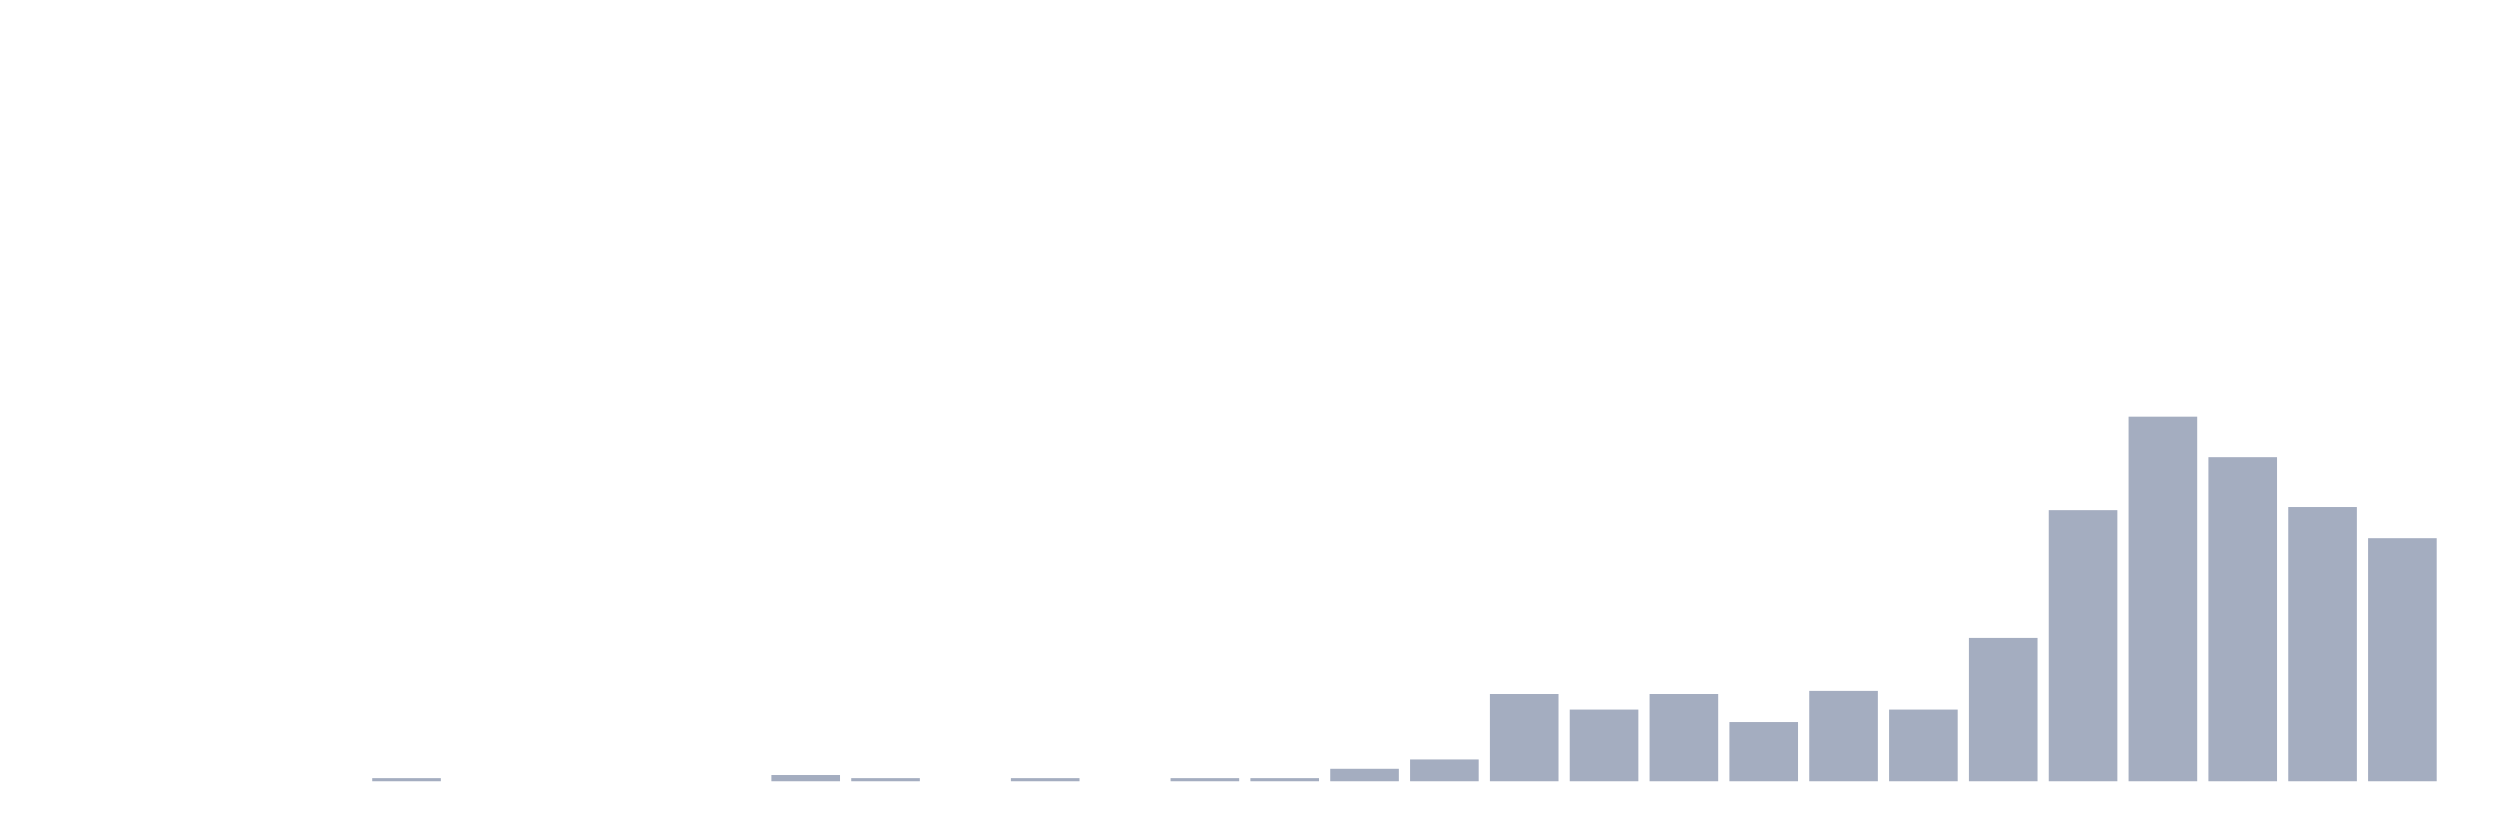
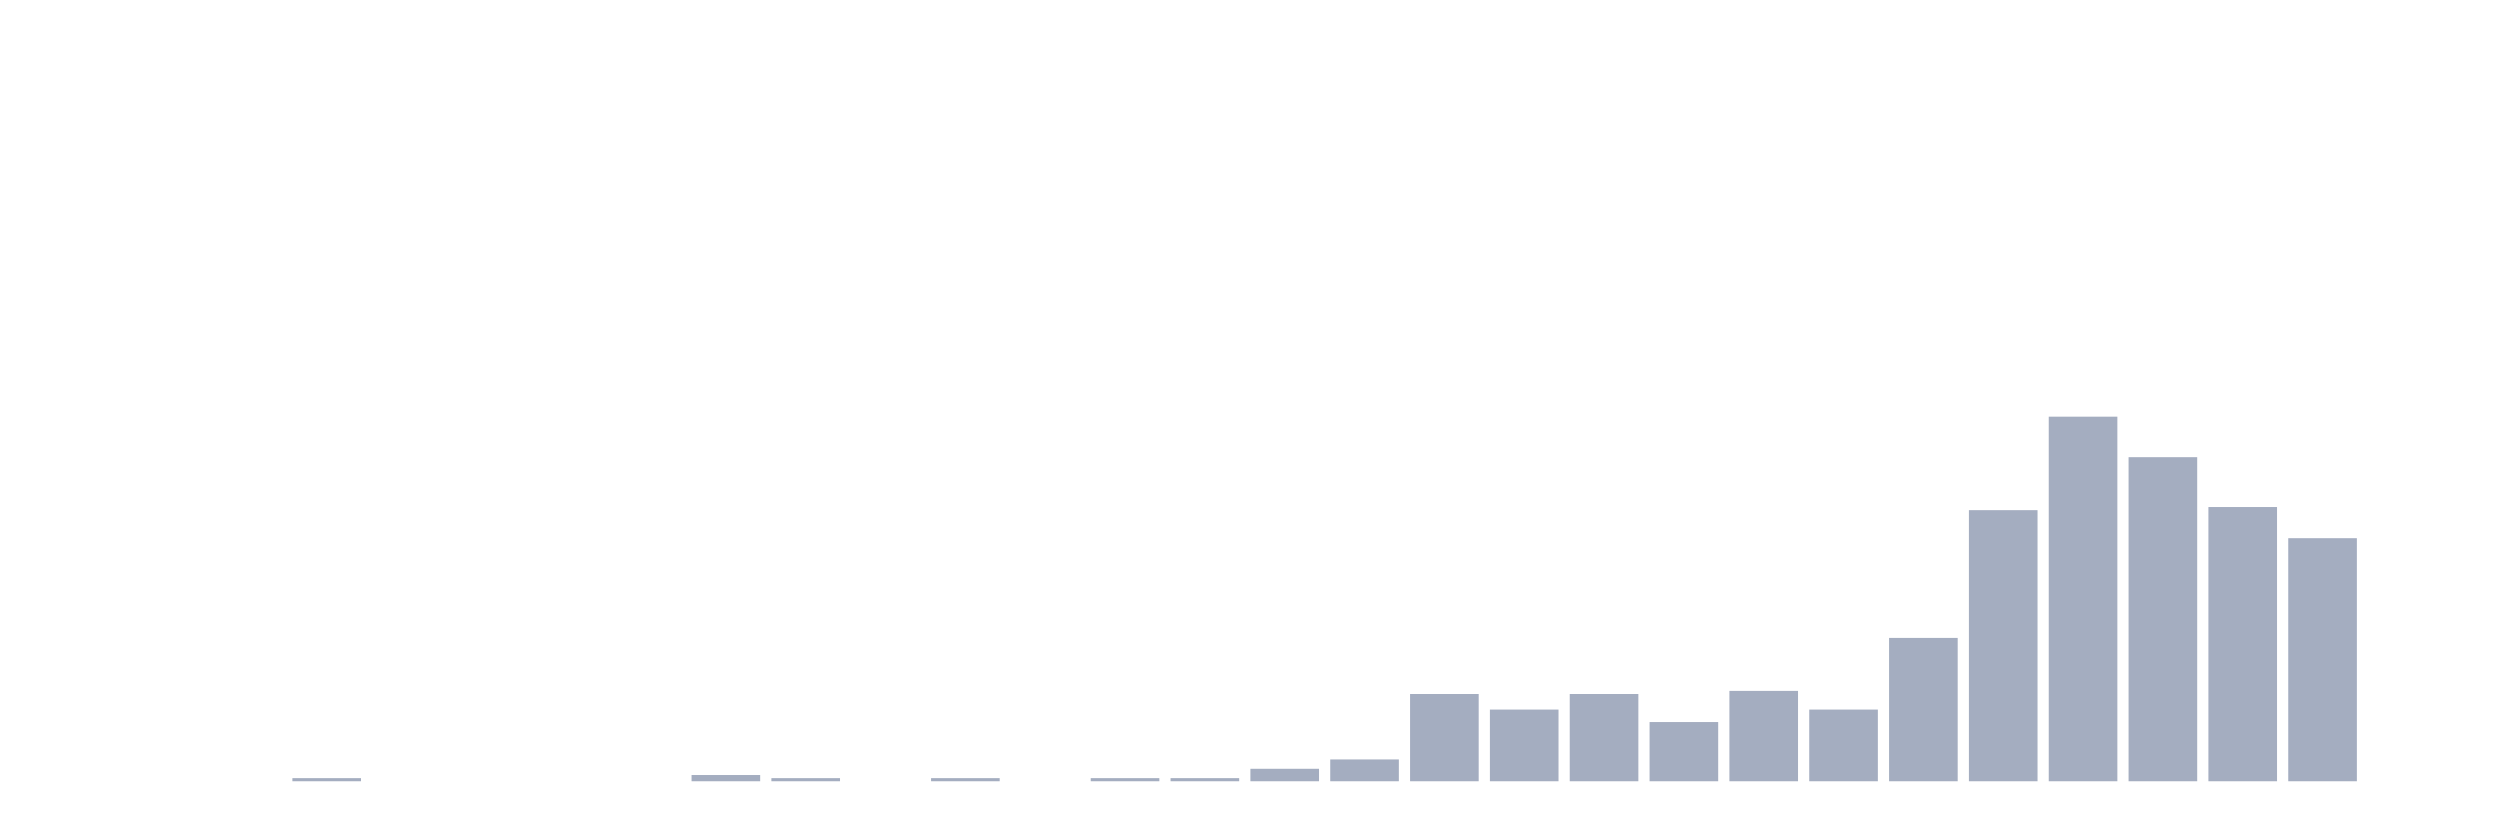
<svg xmlns="http://www.w3.org/2000/svg" viewBox="0 0 480 160">
  <g transform="translate(10,10)">
    <rect class="bar" x="0.153" width="13.175" y="140" height="0" fill="rgb(164,173,192)" />
    <rect class="bar" x="15.482" width="13.175" y="140" height="0" fill="rgb(164,173,192)" />
    <rect class="bar" x="30.81" width="13.175" y="140" height="0" fill="rgb(164,173,192)" />
-     <rect class="bar" x="46.138" width="13.175" y="140" height="0" fill="rgb(164,173,192)" />
-     <rect class="bar" x="61.466" width="13.175" y="139.402" height="0.598" fill="rgb(164,173,192)" />
+     <rect class="bar" x="46.138" width="13.175" y="139.402" height="0.598" fill="rgb(164,173,192)" />
+     <rect class="bar" x="61.466" width="13.175" y="140" height="0" fill="rgb(164,173,192)" />
    <rect class="bar" x="76.794" width="13.175" y="140" height="0" fill="rgb(164,173,192)" />
    <rect class="bar" x="92.123" width="13.175" y="140" height="0" fill="rgb(164,173,192)" />
    <rect class="bar" x="107.451" width="13.175" y="140" height="0" fill="rgb(164,173,192)" />
-     <rect class="bar" x="122.779" width="13.175" y="140" height="0" fill="rgb(164,173,192)" />
-     <rect class="bar" x="138.107" width="13.175" y="138.803" height="1.197" fill="rgb(164,173,192)" />
-     <rect class="bar" x="153.436" width="13.175" y="139.402" height="0.598" fill="rgb(164,173,192)" />
-     <rect class="bar" x="168.764" width="13.175" y="140" height="0" fill="rgb(164,173,192)" />
-     <rect class="bar" x="184.092" width="13.175" y="139.402" height="0.598" fill="rgb(164,173,192)" />
-     <rect class="bar" x="199.42" width="13.175" y="140" height="0" fill="rgb(164,173,192)" />
+     <rect class="bar" x="122.779" width="13.175" y="138.803" height="1.197" fill="rgb(164,173,192)" />
+     <rect class="bar" x="138.107" width="13.175" y="139.402" height="0.598" fill="rgb(164,173,192)" />
+     <rect class="bar" x="153.436" width="13.175" y="140" height="0" fill="rgb(164,173,192)" />
+     <rect class="bar" x="168.764" width="13.175" y="139.402" height="0.598" fill="rgb(164,173,192)" />
+     <rect class="bar" x="184.092" width="13.175" y="140" height="0" fill="rgb(164,173,192)" />
+     <rect class="bar" x="199.42" width="13.175" y="139.402" height="0.598" fill="rgb(164,173,192)" />
    <rect class="bar" x="214.748" width="13.175" y="139.402" height="0.598" fill="rgb(164,173,192)" />
-     <rect class="bar" x="230.077" width="13.175" y="139.402" height="0.598" fill="rgb(164,173,192)" />
-     <rect class="bar" x="245.405" width="13.175" y="137.607" height="2.393" fill="rgb(164,173,192)" />
-     <rect class="bar" x="260.733" width="13.175" y="135.812" height="4.188" fill="rgb(164,173,192)" />
-     <rect class="bar" x="276.061" width="13.175" y="123.248" height="16.752" fill="rgb(164,173,192)" />
-     <rect class="bar" x="291.39" width="13.175" y="126.239" height="13.761" fill="rgb(164,173,192)" />
-     <rect class="bar" x="306.718" width="13.175" y="123.248" height="16.752" fill="rgb(164,173,192)" />
-     <rect class="bar" x="322.046" width="13.175" y="128.632" height="11.368" fill="rgb(164,173,192)" />
-     <rect class="bar" x="337.374" width="13.175" y="122.65" height="17.35" fill="rgb(164,173,192)" />
-     <rect class="bar" x="352.702" width="13.175" y="126.239" height="13.761" fill="rgb(164,173,192)" />
-     <rect class="bar" x="368.031" width="13.175" y="112.479" height="27.521" fill="rgb(164,173,192)" />
-     <rect class="bar" x="383.359" width="13.175" y="87.949" height="52.051" fill="rgb(164,173,192)" />
-     <rect class="bar" x="398.687" width="13.175" y="70" height="70" fill="rgb(164,173,192)" />
-     <rect class="bar" x="414.015" width="13.175" y="77.778" height="62.222" fill="rgb(164,173,192)" />
-     <rect class="bar" x="429.344" width="13.175" y="87.35" height="52.65" fill="rgb(164,173,192)" />
-     <rect class="bar" x="444.672" width="13.175" y="93.333" height="46.667" fill="rgb(164,173,192)" />
+     <rect class="bar" x="230.077" width="13.175" y="137.607" height="2.393" fill="rgb(164,173,192)" />
+     <rect class="bar" x="245.405" width="13.175" y="135.812" height="4.188" fill="rgb(164,173,192)" />
+     <rect class="bar" x="260.733" width="13.175" y="123.248" height="16.752" fill="rgb(164,173,192)" />
+     <rect class="bar" x="276.061" width="13.175" y="126.239" height="13.761" fill="rgb(164,173,192)" />
+     <rect class="bar" x="291.39" width="13.175" y="123.248" height="16.752" fill="rgb(164,173,192)" />
+     <rect class="bar" x="306.718" width="13.175" y="128.632" height="11.368" fill="rgb(164,173,192)" />
+     <rect class="bar" x="322.046" width="13.175" y="122.65" height="17.35" fill="rgb(164,173,192)" />
+     <rect class="bar" x="337.374" width="13.175" y="126.239" height="13.761" fill="rgb(164,173,192)" />
+     <rect class="bar" x="352.702" width="13.175" y="112.479" height="27.521" fill="rgb(164,173,192)" />
+     <rect class="bar" x="368.031" width="13.175" y="87.949" height="52.051" fill="rgb(164,173,192)" />
+     <rect class="bar" x="383.359" width="13.175" y="70" height="70" fill="rgb(164,173,192)" />
+     <rect class="bar" x="398.687" width="13.175" y="77.778" height="62.222" fill="rgb(164,173,192)" />
+     <rect class="bar" x="414.015" width="13.175" y="87.35" height="52.65" fill="rgb(164,173,192)" />
+     <rect class="bar" x="429.344" width="13.175" y="93.333" height="46.667" fill="rgb(164,173,192)" />
+     <rect class="bar" x="444.672" width="13.175" y="140" height="0" fill="rgb(164,173,192)" />
  </g>
</svg>
